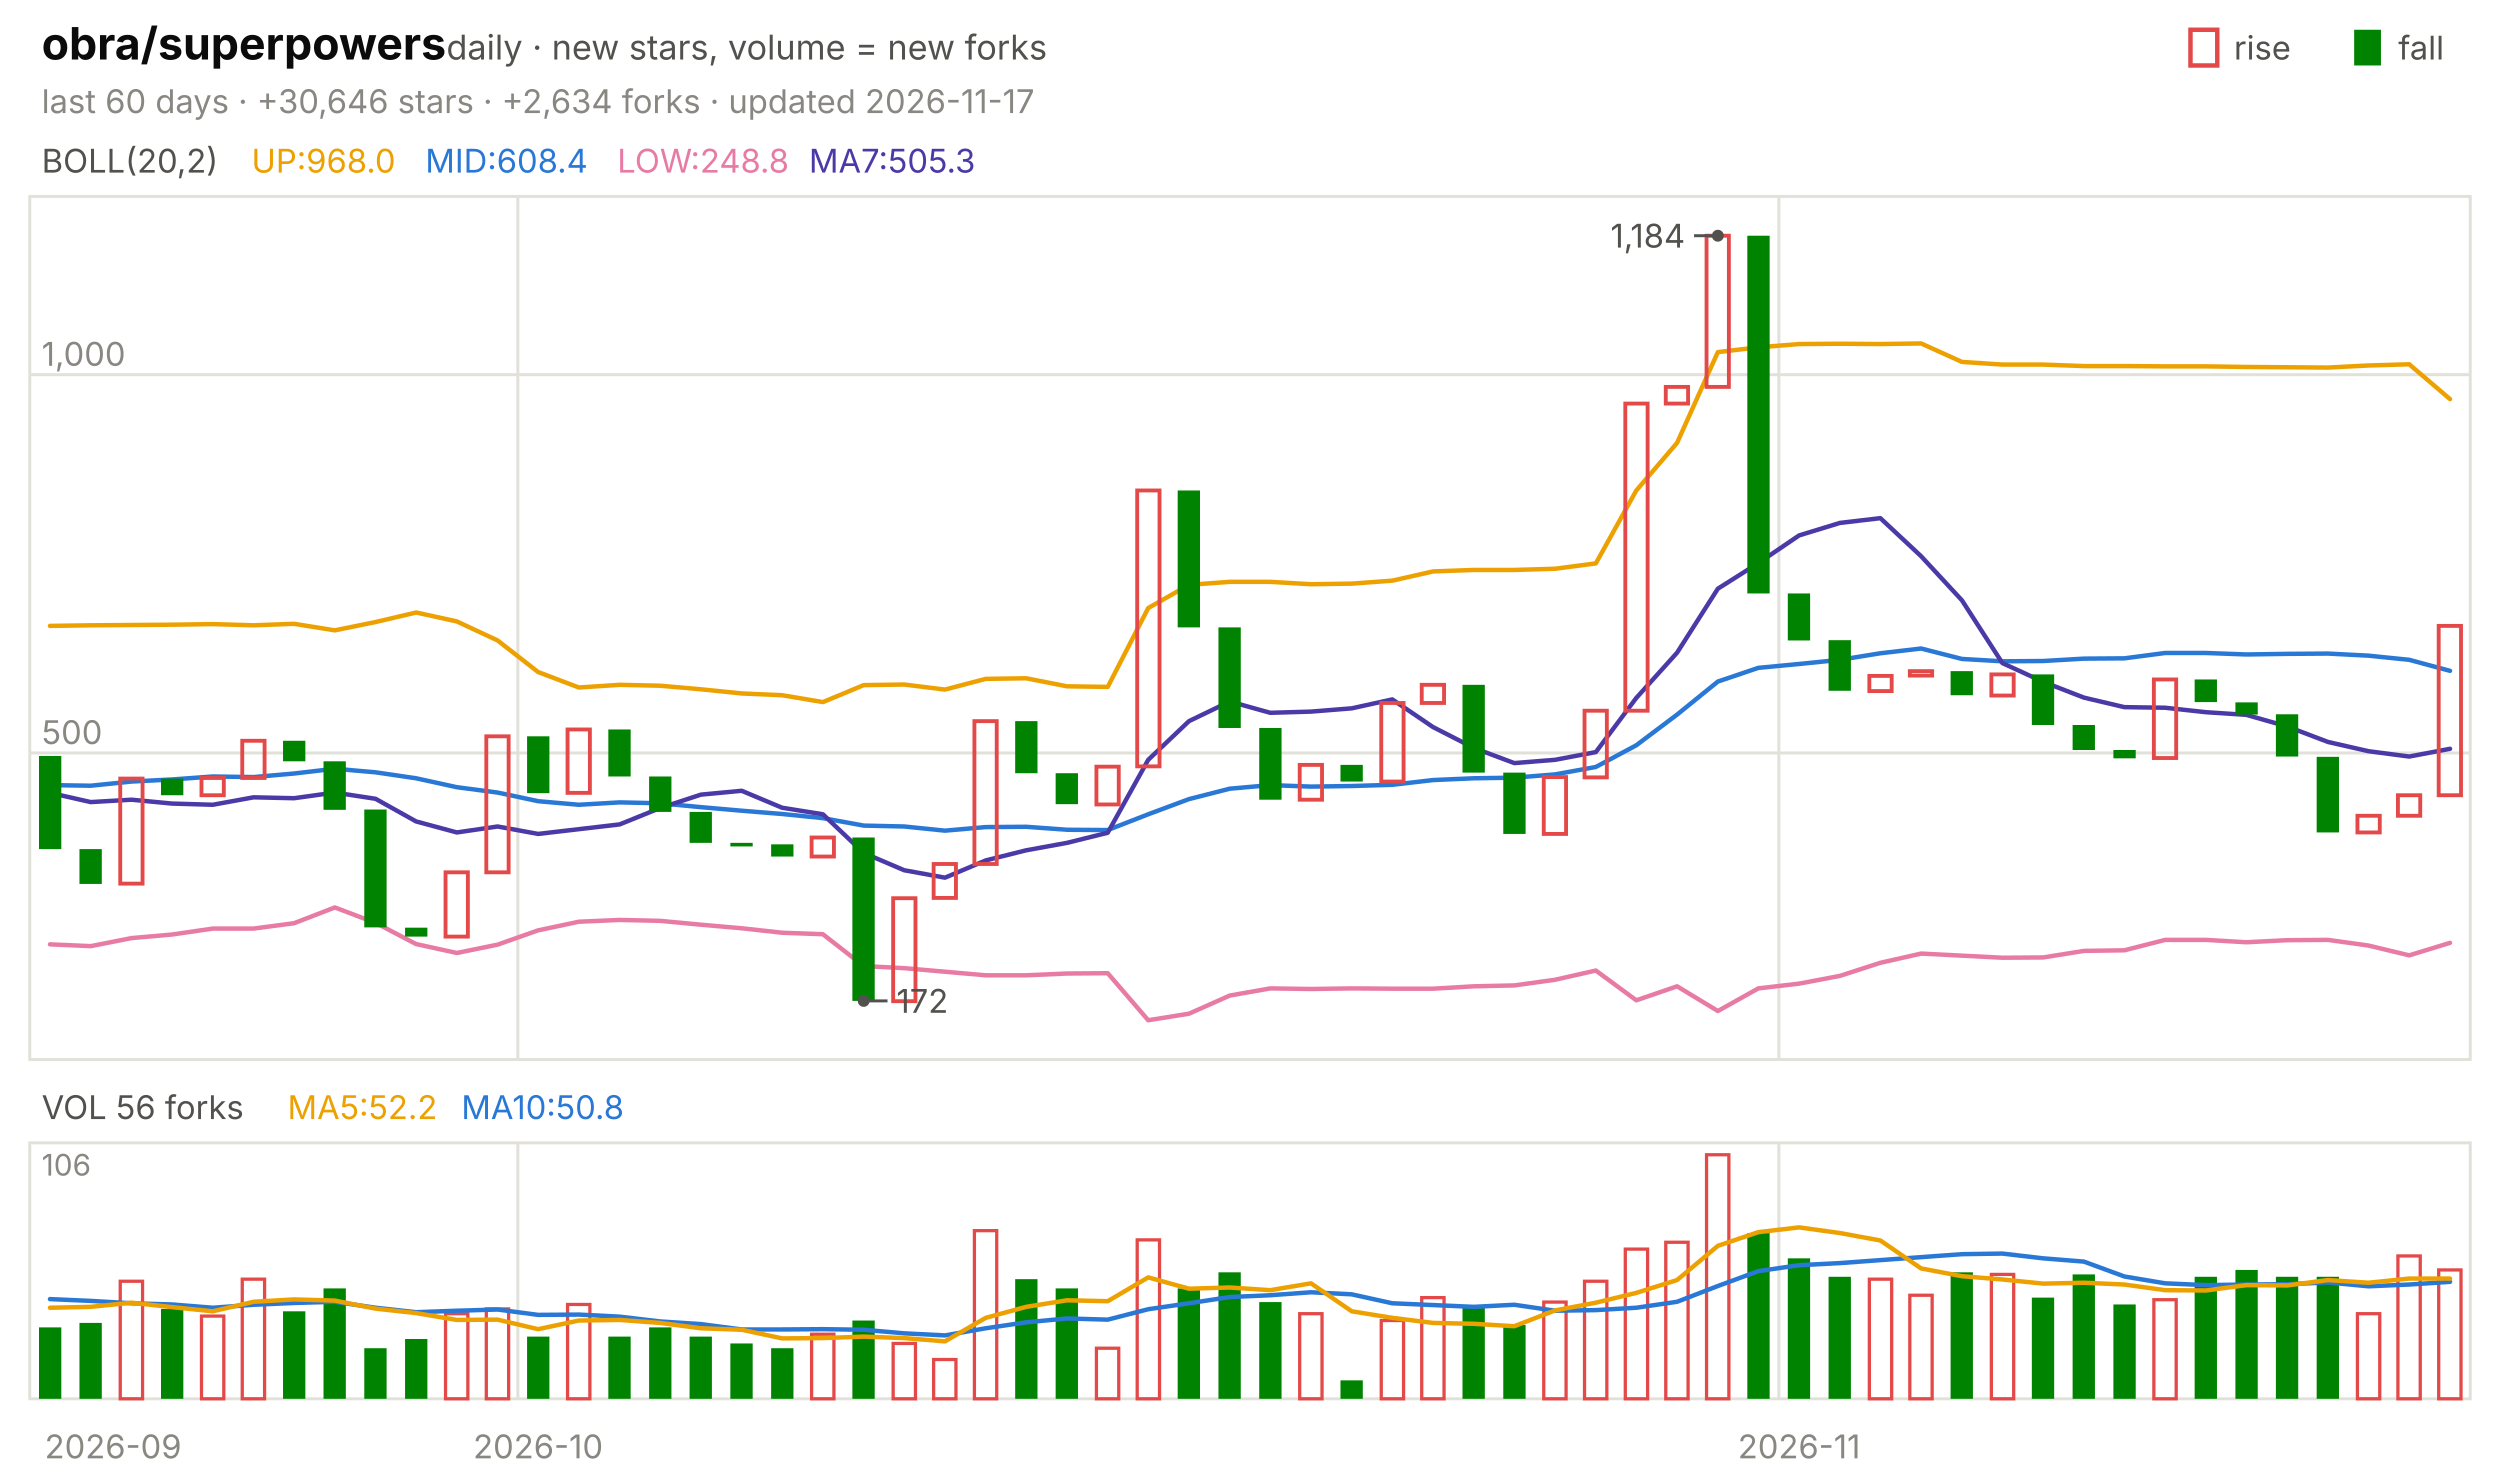
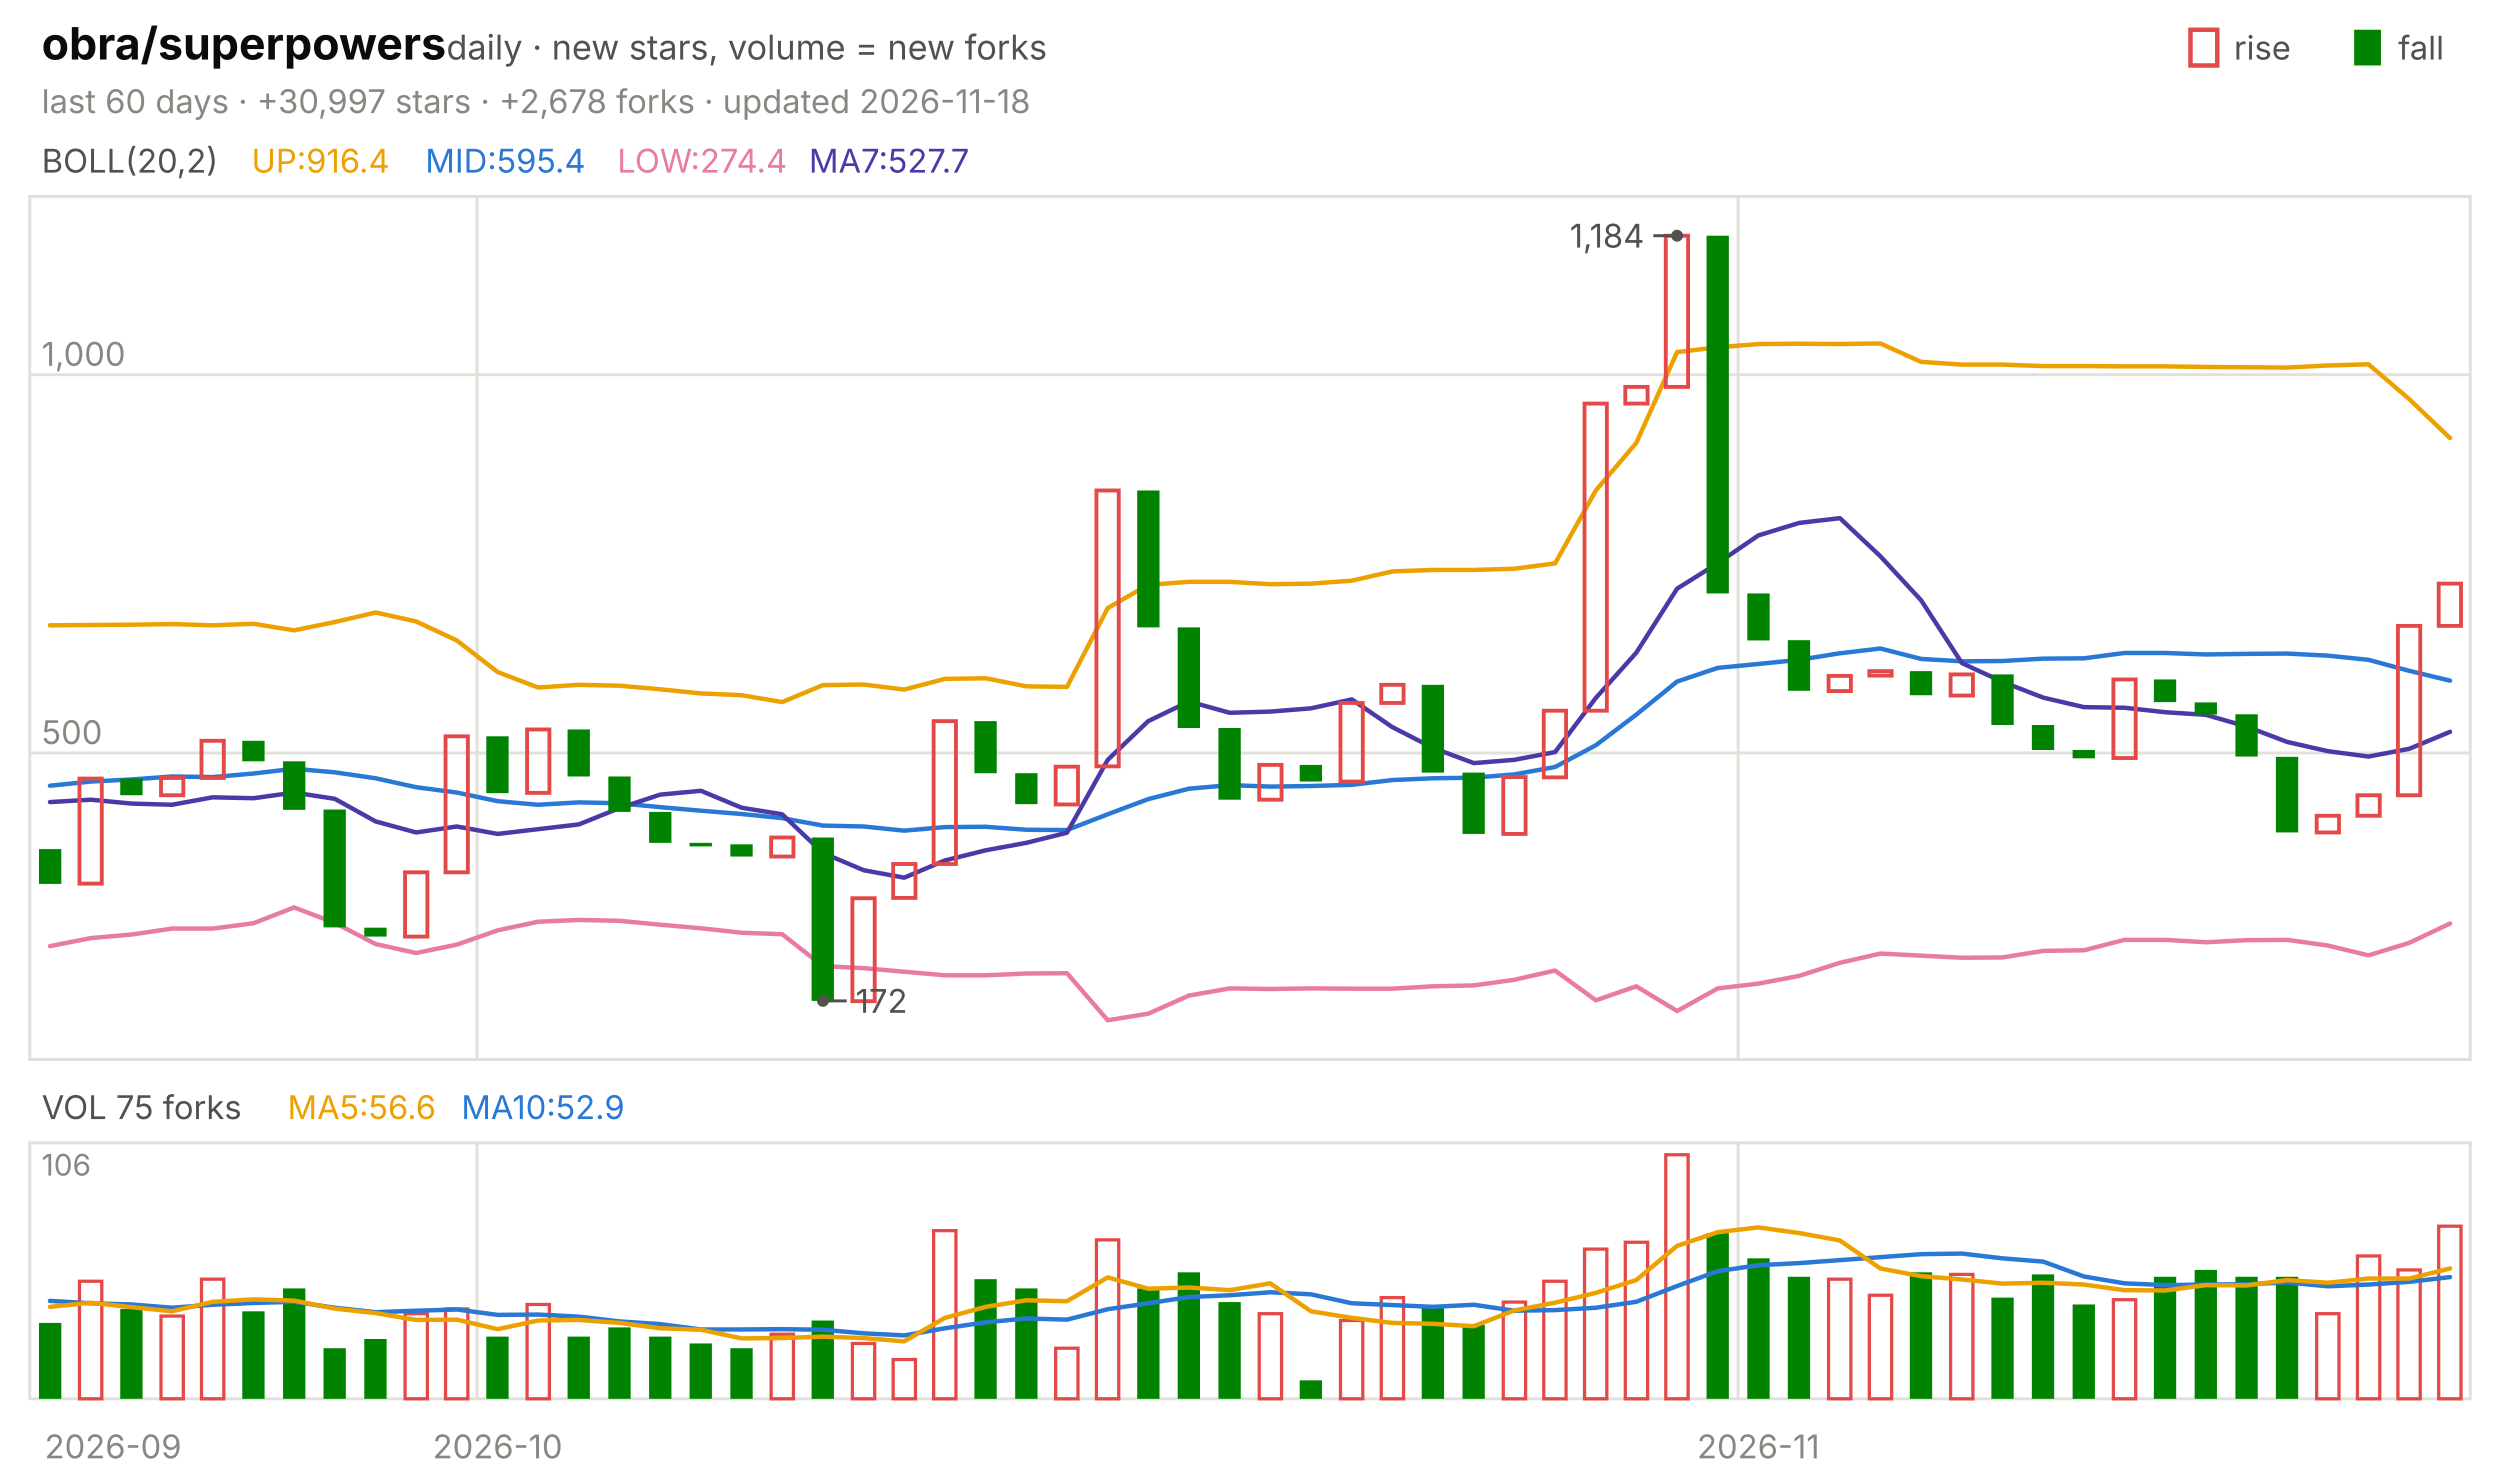
<svg xmlns="http://www.w3.org/2000/svg" viewBox="0 0 840 496" width="840" height="496" font-family="-apple-system,'Segoe UI',system-ui,sans-serif" role="img" aria-label="obra/superpowers candlestick chart">
  <text x="14.0" y="20.0" font-size="15" fill="#0b0b0b" font-weight="650">obra/superpowers</text>
  <text x="150.0" y="20.0" font-size="11.5" fill="#52514e">daily · new stars, volume = new forks</text>
  <text x="805.8" y="20.0" font-size="11.0" fill="#52514e">fall</text>
  <rect x="791" y="10" width="9" height="12" fill="#008300" />
  <text x="750.6" y="20.0" font-size="11.0" fill="#52514e">rise</text>
  <rect x="736" y="10" width="9" height="12" fill="none" stroke="#e34948" stroke-width="1.5" />
-   <text x="14.0" y="38.0" font-size="11.0" fill="#898781">last 60 days · +30,646 stars · +2,634 forks · updated 2026-11-17</text>
+   <text x="14.0" y="38.0" font-size="11.0" fill="#898781">last 60 days · +30,997 stars · +2,678 forks · updated 2026-11-18</text>
  <rect x="10" y="66" width="820" height="290" fill="none" stroke="#e1e0d9" />
  <rect x="10" y="384" width="820" height="86" fill="none" stroke="#e1e0d9" />
  <text x="38.0" y="490.0" font-size="11.0" fill="#898781" text-anchor="middle">2026-09</text>
-   <line x1="174.0" y1="66.0" x2="174.0" y2="356.0" stroke="#e1e0d9" stroke-width="1.0" />
-   <line x1="174.0" y1="384.0" x2="174.0" y2="470.0" stroke="#e1e0d9" stroke-width="1.0" />
-   <text x="180.8" y="490.0" font-size="11.0" fill="#898781" text-anchor="middle">2026-10</text>
-   <line x1="597.7" y1="66.0" x2="597.7" y2="356.0" stroke="#e1e0d9" stroke-width="1.0" />
-   <line x1="597.7" y1="384.0" x2="597.7" y2="470.0" stroke="#e1e0d9" stroke-width="1.0" />
-   <text x="604.5" y="490.0" font-size="11.0" fill="#898781" text-anchor="middle">2026-11</text>
+   <line x1="160.3" y1="66.0" x2="160.3" y2="356.0" stroke="#e1e0d9" stroke-width="1.0" />
+   <line x1="160.3" y1="384.0" x2="160.3" y2="470.0" stroke="#e1e0d9" stroke-width="1.0" />
+   <text x="167.2" y="490.0" font-size="11.0" fill="#898781" text-anchor="middle">2026-10</text>
+   <line x1="584.0" y1="66.0" x2="584.0" y2="356.0" stroke="#e1e0d9" stroke-width="1.0" />
+   <line x1="584.0" y1="384.0" x2="584.0" y2="470.0" stroke="#e1e0d9" stroke-width="1.0" />
+   <text x="590.8" y="490.0" font-size="11.0" fill="#898781" text-anchor="middle">2026-11</text>
  <text x="14.0" y="58.0" font-size="11.0" fill="#52514e">BOLL(20,2)</text>
-   <text x="84.5" y="58.0" font-size="11.0" fill="#eda100">UP:968.0</text>
-   <text x="142.9" y="58.0" font-size="11.0" fill="#2a78d6">MID:608.4</text>
-   <text x="207.4" y="58.0" font-size="11.0" fill="#e87ba4">LOW:248.8</text>
-   <text x="271.8" y="58.0" font-size="11.0" fill="#4a3aa7">MA7:505.3</text>
+   <text x="84.5" y="58.0" font-size="11.0" fill="#eda100">UP:916.4</text>
+   <text x="142.9" y="58.0" font-size="11.0" fill="#2a78d6">MID:595.4</text>
+   <text x="207.4" y="58.0" font-size="11.0" fill="#e87ba4">LOW:274.4</text>
+   <text x="271.8" y="58.0" font-size="11.0" fill="#4a3aa7">MA7:527.7</text>
  <line x1="10.0" y1="253.0" x2="830.0" y2="253.0" stroke="#e1e0d9" stroke-width="1.0" />
  <text x="14.0" y="250.0" font-size="11.0" fill="#898781">500</text>
  <line x1="10.0" y1="125.9" x2="830.0" y2="125.9" stroke="#e1e0d9" stroke-width="1.0" />
  <text x="14.0" y="122.9" font-size="11.0" fill="#898781">1,000</text>
-   <polyline points="16.8,210.3 30.5,210.1 44.2,210.0 57.8,209.9 71.5,209.7 85.2,210.1 98.8,209.6 112.5,211.8 126.2,209.0 139.8,205.8 153.5,208.8 167.2,215.2 180.8,225.8 194.5,231.0 208.2,230.1 221.8,230.4 235.5,231.6 249.2,233.0 262.8,233.6 276.5,235.9 290.2,230.2 303.8,230.0 317.5,231.7 331.2,228.1 344.8,227.9 358.5,230.6 372.2,230.8 385.8,204.3 399.5,196.5 413.2,195.5 426.8,195.5 440.5,196.3 454.2,196.1 467.8,195.1 481.5,192.0 495.2,191.5 508.8,191.5 522.5,191.1 536.2,189.3 549.8,164.8 563.5,148.8 577.2,118.3 590.8,116.7 604.5,115.6 618.2,115.5 631.8,115.6 645.5,115.4 659.2,121.6 672.8,122.5 686.5,122.5 700.2,123.0 713.8,123.0 727.5,123.1 741.2,123.1 754.8,123.3 768.5,123.4 782.2,123.5 795.8,122.8 809.5,122.4 823.2,134.1" fill="none" stroke="#eda100" stroke-width="1.5" stroke-linejoin="round" stroke-linecap="round" />
-   <polyline points="16.8,263.8 30.5,264.0 44.2,262.6 57.8,261.9 71.5,260.9 85.2,261.1 98.8,259.9 112.5,258.3 126.2,259.5 139.8,261.5 153.5,264.5 167.2,266.3 180.8,269.2 194.5,270.4 208.2,269.6 221.8,269.9 235.5,271.2 249.2,272.4 262.8,273.5 276.5,274.9 290.2,277.4 303.8,277.7 317.5,279.1 331.2,277.9 344.8,277.8 358.5,278.8 372.2,278.9 385.8,273.6 399.5,268.5 413.2,265.0 426.8,263.8 440.5,264.3 454.2,264.1 467.8,263.7 481.5,262.1 495.2,261.5 508.8,261.3 522.5,260.2 536.2,257.7 549.8,250.4 563.5,240.1 577.2,229.0 590.8,224.4 604.5,223.1 618.2,221.7 631.8,219.5 645.5,217.9 659.2,221.4 672.8,222.2 686.5,222.1 700.2,221.3 713.8,221.2 727.5,219.4 741.2,219.4 754.8,219.9 768.5,219.7 782.2,219.6 795.8,220.3 809.5,221.7 823.2,225.4" fill="none" stroke="#2a78d6" stroke-width="1.5" stroke-linejoin="round" stroke-linecap="round" />
-   <polyline points="16.8,317.3 30.5,317.9 44.2,315.2 57.8,314.0 71.5,312.0 85.2,312.0 98.8,310.2 112.5,304.9 126.2,310.1 139.8,317.2 153.5,320.2 167.2,317.4 180.8,312.6 194.5,309.7 208.2,309.1 221.8,309.4 235.5,310.7 249.2,311.9 262.8,313.4 276.5,313.9 290.2,324.6 303.8,325.3 317.5,326.5 331.2,327.7 344.8,327.7 358.5,327.1 372.2,327.0 385.8,342.8 399.5,340.6 413.2,334.5 426.8,332.1 440.5,332.3 454.2,332.1 467.8,332.2 481.5,332.2 495.2,331.4 508.8,331.1 522.5,329.2 536.2,326.1 549.8,336.1 563.5,331.4 577.2,339.7 590.8,332.1 604.5,330.5 618.2,327.9 631.8,323.5 645.5,320.4 659.2,321.1 672.8,321.8 686.5,321.7 700.2,319.5 713.8,319.3 727.5,315.8 741.2,315.8 754.8,316.6 768.5,315.9 782.2,315.8 795.8,317.7 809.5,321.0 823.2,316.8" fill="none" stroke="#e87ba4" stroke-width="1.5" stroke-linejoin="round" stroke-linecap="round" />
-   <polyline points="16.8,266.4 30.5,269.5 44.2,268.7 57.8,270.0 71.5,270.4 85.2,267.9 98.8,268.2 112.5,266.3 126.2,268.4 139.8,276.0 153.5,279.7 167.2,277.7 180.8,280.2 194.5,278.6 208.2,277.0 221.8,271.5 235.5,267.0 249.2,265.7 262.8,271.4 276.5,273.6 290.2,286.6 303.8,292.4 317.5,294.9 331.2,289.1 344.8,285.7 358.5,283.2 372.2,279.8 385.8,255.3 399.5,242.3 413.2,235.7 426.8,239.5 440.5,239.1 454.2,238.0 467.8,235.0 481.5,244.3 495.2,251.3 508.8,256.4 522.5,255.3 536.2,252.7 549.8,234.5 563.5,219.3 577.2,197.8 590.8,189.2 604.5,179.9 618.2,175.7 631.8,174.1 645.5,186.9 659.2,201.7 672.8,222.8 686.5,229.1 700.2,234.4 713.8,237.6 727.5,237.8 741.2,239.3 754.8,240.2 768.5,244.1 782.2,249.3 795.8,252.4 809.5,254.2 823.2,251.6" fill="none" stroke="#4a3aa7" stroke-width="1.5" stroke-linejoin="round" stroke-linecap="round" />
-   <rect x="13.1" y="254.0" width="7.5" height="31.3" fill="#008300" />
-   <rect x="26.7" y="285.3" width="7.5" height="11.7" fill="#008300" />
-   <rect x="40.4" y="261.6" width="7.5" height="35.3" fill="none" stroke="#e34948" stroke-width="1.3" />
-   <rect x="54.1" y="261.6" width="7.5" height="5.6" fill="#008300" />
-   <rect x="67.7" y="261.4" width="7.5" height="5.8" fill="none" stroke="#e34948" stroke-width="1.3" />
-   <rect x="81.4" y="248.9" width="7.5" height="12.5" fill="none" stroke="#e34948" stroke-width="1.3" />
-   <rect x="95.1" y="248.9" width="7.5" height="6.9" fill="#008300" />
-   <rect x="108.7" y="255.8" width="7.5" height="16.3" fill="#008300" />
-   <rect x="122.4" y="272.0" width="7.5" height="39.6" fill="#008300" />
-   <rect x="136.1" y="311.7" width="7.5" height="3.0" fill="#008300" />
-   <rect x="149.7" y="293.1" width="7.5" height="21.6" fill="none" stroke="#e34948" stroke-width="1.3" />
-   <rect x="163.4" y="247.4" width="7.5" height="45.7" fill="none" stroke="#e34948" stroke-width="1.3" />
-   <rect x="177.1" y="247.4" width="7.5" height="19.1" fill="#008300" />
-   <rect x="190.7" y="245.1" width="7.5" height="21.3" fill="none" stroke="#e34948" stroke-width="1.3" />
-   <rect x="204.4" y="245.1" width="7.5" height="15.8" fill="#008300" />
-   <rect x="218.1" y="260.9" width="7.5" height="11.9" fill="#008300" />
-   <rect x="231.7" y="272.8" width="7.5" height="10.4" fill="#008300" />
-   <rect x="245.4" y="283.2" width="7.5" height="1.2" fill="#008300" />
-   <rect x="259.1" y="283.7" width="7.5" height="4.1" fill="#008300" />
-   <rect x="272.7" y="281.4" width="7.5" height="6.4" fill="none" stroke="#e34948" stroke-width="1.3" />
-   <rect x="286.4" y="281.4" width="7.5" height="54.9" fill="#008300" />
-   <rect x="300.1" y="301.8" width="7.5" height="34.6" fill="none" stroke="#e34948" stroke-width="1.3" />
-   <rect x="313.7" y="290.3" width="7.5" height="11.4" fill="none" stroke="#e34948" stroke-width="1.3" />
-   <rect x="327.4" y="242.3" width="7.5" height="48.0" fill="none" stroke="#e34948" stroke-width="1.3" />
-   <rect x="341.1" y="242.3" width="7.5" height="17.5" fill="#008300" />
-   <rect x="354.7" y="259.8" width="7.5" height="10.4" fill="#008300" />
-   <rect x="368.4" y="257.6" width="7.5" height="12.7" fill="none" stroke="#e34948" stroke-width="1.3" />
-   <rect x="382.1" y="164.8" width="7.5" height="92.7" fill="none" stroke="#e34948" stroke-width="1.3" />
-   <rect x="395.7" y="164.8" width="7.5" height="46.0" fill="#008300" />
-   <rect x="409.4" y="210.8" width="7.5" height="33.8" fill="#008300" />
-   <rect x="423.1" y="244.6" width="7.5" height="24.1" fill="#008300" />
-   <rect x="436.7" y="257.0" width="7.5" height="11.7" fill="none" stroke="#e34948" stroke-width="1.3" />
-   <rect x="450.4" y="257.0" width="7.5" height="5.6" fill="#008300" />
-   <rect x="464.1" y="236.2" width="7.5" height="26.4" fill="none" stroke="#e34948" stroke-width="1.3" />
-   <rect x="477.7" y="230.1" width="7.5" height="6.1" fill="none" stroke="#e34948" stroke-width="1.3" />
-   <rect x="491.4" y="230.1" width="7.5" height="29.5" fill="#008300" />
-   <rect x="505.1" y="259.6" width="7.5" height="20.6" fill="#008300" />
-   <rect x="518.7" y="261.1" width="7.5" height="19.1" fill="none" stroke="#e34948" stroke-width="1.3" />
-   <rect x="532.4" y="238.8" width="7.5" height="22.4" fill="none" stroke="#e34948" stroke-width="1.3" />
-   <rect x="546.1" y="135.6" width="7.5" height="103.2" fill="none" stroke="#e34948" stroke-width="1.3" />
-   <rect x="559.7" y="130.0" width="7.5" height="5.6" fill="none" stroke="#e34948" stroke-width="1.3" />
-   <rect x="573.4" y="79.2" width="7.5" height="50.8" fill="none" stroke="#e34948" stroke-width="1.3" />
-   <rect x="587.1" y="79.2" width="7.5" height="120.2" fill="#008300" />
-   <rect x="600.7" y="199.4" width="7.5" height="15.8" fill="#008300" />
-   <rect x="614.4" y="215.1" width="7.5" height="17.0" fill="#008300" />
-   <rect x="628.1" y="227.1" width="7.5" height="5.1" fill="none" stroke="#e34948" stroke-width="1.3" />
-   <rect x="641.7" y="225.5" width="7.5" height="1.5" fill="none" stroke="#e34948" stroke-width="1.3" />
-   <rect x="655.4" y="225.5" width="7.5" height="8.1" fill="#008300" />
-   <rect x="669.1" y="226.6" width="7.5" height="7.1" fill="none" stroke="#e34948" stroke-width="1.3" />
-   <rect x="682.7" y="226.6" width="7.5" height="17.0" fill="#008300" />
-   <rect x="696.4" y="243.6" width="7.5" height="8.4" fill="#008300" />
-   <rect x="710.1" y="252.0" width="7.5" height="2.8" fill="#008300" />
-   <rect x="723.7" y="228.3" width="7.5" height="26.4" fill="none" stroke="#e34948" stroke-width="1.3" />
-   <rect x="737.4" y="228.3" width="7.5" height="7.6" fill="#008300" />
-   <rect x="751.1" y="236.0" width="7.5" height="4.1" fill="#008300" />
-   <rect x="764.7" y="240.0" width="7.5" height="14.2" fill="#008300" />
-   <rect x="778.4" y="254.3" width="7.5" height="25.4" fill="#008300" />
-   <rect x="792.1" y="274.1" width="7.5" height="5.6" fill="none" stroke="#e34948" stroke-width="1.3" />
-   <rect x="805.7" y="267.2" width="7.5" height="6.9" fill="none" stroke="#e34948" stroke-width="1.3" />
-   <rect x="819.4" y="210.3" width="7.5" height="56.9" fill="none" stroke="#e34948" stroke-width="1.3" />
-   <circle cx="577.2" cy="79.2" r="2" fill="#52514e" />
-   <line x1="577.2" y1="79.2" x2="569.2" y2="79.2" stroke="#52514e" stroke-width="1.0" />
-   <text x="566.2" y="83.2" font-size="11.0" fill="#52514e" text-anchor="end">1,184</text>
-   <circle cx="290.2" cy="336.3" r="2" fill="#52514e" />
-   <line x1="290.2" y1="336.3" x2="298.2" y2="336.3" stroke="#52514e" stroke-width="1.0" />
-   <text x="301.2" y="340.3" font-size="11.0" fill="#52514e">172</text>
-   <text x="14.0" y="376.0" font-size="11.0" fill="#52514e">VOL 56 forks</text>
-   <text x="96.6" y="376.0" font-size="11.0" fill="#eda100">MA5:52.2</text>
-   <text x="155.0" y="376.0" font-size="11.0" fill="#2a78d6">MA10:50.8</text>
+   <polyline points="16.8,210.1 30.5,210.0 44.2,209.9 57.8,209.7 71.5,210.1 85.2,209.6 98.8,211.8 112.5,209.0 126.2,205.8 139.8,208.8 153.5,215.2 167.2,225.8 180.8,231.0 194.5,230.1 208.2,230.4 221.8,231.6 235.5,233.0 249.2,233.6 262.8,235.9 276.5,230.2 290.2,230.0 303.8,231.7 317.5,228.1 331.2,227.9 344.8,230.6 358.5,230.8 372.2,204.3 385.8,196.5 399.5,195.5 413.2,195.5 426.8,196.3 440.5,196.1 454.2,195.1 467.8,192.0 481.5,191.5 495.2,191.5 508.8,191.1 522.5,189.3 536.2,164.8 549.8,148.8 563.5,118.3 577.2,116.7 590.8,115.6 604.5,115.5 618.2,115.6 631.8,115.4 645.5,121.6 659.2,122.5 672.8,122.5 686.5,123.0 700.2,123.0 713.8,123.1 727.5,123.1 741.2,123.3 754.8,123.4 768.5,123.5 782.2,122.8 795.8,122.4 809.5,134.1 823.2,147.2" fill="none" stroke="#eda100" stroke-width="1.5" stroke-linejoin="round" stroke-linecap="round" />
+   <polyline points="16.8,264.0 30.5,262.6 44.2,261.9 57.8,260.9 71.5,261.1 85.2,259.9 98.8,258.3 112.5,259.5 126.2,261.5 139.8,264.5 153.5,266.3 167.2,269.2 180.8,270.4 194.5,269.6 208.2,269.9 221.8,271.2 235.5,272.4 249.2,273.5 262.8,274.9 276.5,277.4 290.2,277.7 303.8,279.1 317.5,277.9 331.2,277.8 344.8,278.8 358.5,278.9 372.2,273.6 385.8,268.5 399.5,265.0 413.2,263.8 426.8,264.3 440.5,264.1 454.2,263.7 467.8,262.1 481.5,261.5 495.2,261.3 508.8,260.2 522.5,257.7 536.2,250.4 549.8,240.1 563.5,229.0 577.2,224.4 590.8,223.1 604.5,221.7 618.2,219.5 631.8,217.9 645.5,221.4 659.2,222.2 672.8,222.1 686.5,221.3 700.2,221.2 713.8,219.4 727.5,219.4 741.2,219.9 754.8,219.7 768.5,219.6 782.2,220.3 795.8,221.7 809.5,225.4 823.2,228.7" fill="none" stroke="#2a78d6" stroke-width="1.5" stroke-linejoin="round" stroke-linecap="round" />
+   <polyline points="16.8,317.9 30.5,315.2 44.2,314.0 57.8,312.0 71.5,312.0 85.2,310.2 98.8,304.9 112.5,310.1 126.2,317.2 139.8,320.2 153.5,317.4 167.2,312.6 180.8,309.7 194.5,309.1 208.2,309.4 221.8,310.7 235.5,311.9 249.2,313.4 262.8,313.9 276.5,324.6 290.2,325.3 303.8,326.5 317.5,327.7 331.2,327.7 344.8,327.1 358.5,327.0 372.2,342.8 385.8,340.6 399.5,334.5 413.2,332.1 426.8,332.3 440.5,332.1 454.2,332.2 467.8,332.2 481.5,331.4 495.2,331.1 508.8,329.2 522.5,326.1 536.2,336.1 549.8,331.4 563.5,339.7 577.2,332.1 590.8,330.5 604.5,327.9 618.2,323.5 631.8,320.4 645.5,321.1 659.2,321.8 672.8,321.7 686.5,319.5 700.2,319.3 713.8,315.8 727.5,315.8 741.2,316.6 754.8,315.9 768.5,315.8 782.2,317.7 795.8,321.0 809.5,316.8 823.2,310.3" fill="none" stroke="#e87ba4" stroke-width="1.5" stroke-linejoin="round" stroke-linecap="round" />
+   <polyline points="16.8,269.5 30.5,268.7 44.2,270.0 57.8,270.4 71.5,267.9 85.2,268.2 98.8,266.3 112.5,268.4 126.2,276.0 139.8,279.7 153.5,277.7 167.2,280.2 180.8,278.6 194.5,277.0 208.2,271.5 221.8,267.0 235.5,265.7 249.2,271.4 262.8,273.6 276.5,286.6 290.2,292.4 303.8,294.9 317.5,289.1 331.2,285.7 344.8,283.2 358.5,279.8 372.2,255.3 385.8,242.3 399.5,235.7 413.2,239.5 426.8,239.1 440.5,238.0 454.2,235.0 467.8,244.3 481.5,251.3 495.2,256.4 508.8,255.3 522.5,252.7 536.2,234.5 549.8,219.3 563.5,197.8 577.2,189.2 590.8,179.9 604.5,175.7 618.2,174.1 631.8,186.9 645.5,201.7 659.2,222.8 672.8,229.1 686.5,234.4 700.2,237.6 713.8,237.8 727.5,239.3 741.2,240.2 754.8,244.1 768.5,249.3 782.2,252.4 795.8,254.2 809.5,251.6 823.2,245.9" fill="none" stroke="#4a3aa7" stroke-width="1.5" stroke-linejoin="round" stroke-linecap="round" />
+   <rect x="13.1" y="285.3" width="7.5" height="11.7" fill="#008300" />
+   <rect x="26.7" y="261.6" width="7.5" height="35.3" fill="none" stroke="#e34948" stroke-width="1.3" />
+   <rect x="40.4" y="261.6" width="7.5" height="5.6" fill="#008300" />
+   <rect x="54.1" y="261.4" width="7.5" height="5.8" fill="none" stroke="#e34948" stroke-width="1.3" />
+   <rect x="67.7" y="248.9" width="7.5" height="12.5" fill="none" stroke="#e34948" stroke-width="1.3" />
+   <rect x="81.4" y="248.9" width="7.5" height="6.9" fill="#008300" />
+   <rect x="95.1" y="255.8" width="7.5" height="16.3" fill="#008300" />
+   <rect x="108.7" y="272.0" width="7.5" height="39.6" fill="#008300" />
+   <rect x="122.4" y="311.7" width="7.5" height="3.0" fill="#008300" />
+   <rect x="136.1" y="293.1" width="7.5" height="21.6" fill="none" stroke="#e34948" stroke-width="1.3" />
+   <rect x="149.7" y="247.4" width="7.5" height="45.7" fill="none" stroke="#e34948" stroke-width="1.3" />
+   <rect x="163.4" y="247.4" width="7.5" height="19.1" fill="#008300" />
+   <rect x="177.1" y="245.1" width="7.5" height="21.3" fill="none" stroke="#e34948" stroke-width="1.3" />
+   <rect x="190.7" y="245.1" width="7.5" height="15.8" fill="#008300" />
+   <rect x="204.4" y="260.9" width="7.5" height="11.9" fill="#008300" />
+   <rect x="218.1" y="272.8" width="7.5" height="10.4" fill="#008300" />
+   <rect x="231.7" y="283.2" width="7.5" height="1.2" fill="#008300" />
+   <rect x="245.4" y="283.7" width="7.5" height="4.1" fill="#008300" />
+   <rect x="259.1" y="281.4" width="7.5" height="6.4" fill="none" stroke="#e34948" stroke-width="1.3" />
+   <rect x="272.7" y="281.4" width="7.5" height="54.9" fill="#008300" />
+   <rect x="286.4" y="301.8" width="7.5" height="34.6" fill="none" stroke="#e34948" stroke-width="1.3" />
+   <rect x="300.1" y="290.3" width="7.5" height="11.4" fill="none" stroke="#e34948" stroke-width="1.3" />
+   <rect x="313.7" y="242.3" width="7.5" height="48.0" fill="none" stroke="#e34948" stroke-width="1.3" />
+   <rect x="327.4" y="242.3" width="7.5" height="17.5" fill="#008300" />
+   <rect x="341.1" y="259.8" width="7.5" height="10.4" fill="#008300" />
+   <rect x="354.7" y="257.6" width="7.5" height="12.7" fill="none" stroke="#e34948" stroke-width="1.3" />
+   <rect x="368.4" y="164.8" width="7.5" height="92.7" fill="none" stroke="#e34948" stroke-width="1.3" />
+   <rect x="382.1" y="164.8" width="7.5" height="46.0" fill="#008300" />
+   <rect x="395.7" y="210.8" width="7.5" height="33.8" fill="#008300" />
+   <rect x="409.4" y="244.6" width="7.5" height="24.1" fill="#008300" />
+   <rect x="423.1" y="257.0" width="7.5" height="11.7" fill="none" stroke="#e34948" stroke-width="1.3" />
+   <rect x="436.7" y="257.0" width="7.5" height="5.6" fill="#008300" />
+   <rect x="450.4" y="236.2" width="7.5" height="26.4" fill="none" stroke="#e34948" stroke-width="1.3" />
+   <rect x="464.1" y="230.1" width="7.5" height="6.1" fill="none" stroke="#e34948" stroke-width="1.3" />
+   <rect x="477.7" y="230.1" width="7.5" height="29.5" fill="#008300" />
+   <rect x="491.4" y="259.6" width="7.5" height="20.6" fill="#008300" />
+   <rect x="505.1" y="261.1" width="7.5" height="19.1" fill="none" stroke="#e34948" stroke-width="1.3" />
+   <rect x="518.7" y="238.8" width="7.5" height="22.4" fill="none" stroke="#e34948" stroke-width="1.3" />
+   <rect x="532.4" y="135.6" width="7.5" height="103.2" fill="none" stroke="#e34948" stroke-width="1.3" />
+   <rect x="546.1" y="130.0" width="7.5" height="5.6" fill="none" stroke="#e34948" stroke-width="1.3" />
+   <rect x="559.7" y="79.2" width="7.5" height="50.8" fill="none" stroke="#e34948" stroke-width="1.3" />
+   <rect x="573.4" y="79.2" width="7.5" height="120.2" fill="#008300" />
+   <rect x="587.1" y="199.4" width="7.5" height="15.8" fill="#008300" />
+   <rect x="600.7" y="215.1" width="7.5" height="17.0" fill="#008300" />
+   <rect x="614.4" y="227.1" width="7.5" height="5.1" fill="none" stroke="#e34948" stroke-width="1.3" />
+   <rect x="628.1" y="225.5" width="7.5" height="1.5" fill="none" stroke="#e34948" stroke-width="1.3" />
+   <rect x="641.7" y="225.5" width="7.5" height="8.1" fill="#008300" />
+   <rect x="655.4" y="226.6" width="7.5" height="7.1" fill="none" stroke="#e34948" stroke-width="1.3" />
+   <rect x="669.1" y="226.6" width="7.5" height="17.0" fill="#008300" />
+   <rect x="682.7" y="243.6" width="7.5" height="8.4" fill="#008300" />
+   <rect x="696.4" y="252.0" width="7.5" height="2.8" fill="#008300" />
+   <rect x="710.1" y="228.3" width="7.5" height="26.4" fill="none" stroke="#e34948" stroke-width="1.3" />
+   <rect x="723.7" y="228.3" width="7.5" height="7.6" fill="#008300" />
+   <rect x="737.4" y="236.0" width="7.5" height="4.1" fill="#008300" />
+   <rect x="751.1" y="240.0" width="7.5" height="14.2" fill="#008300" />
+   <rect x="764.7" y="254.3" width="7.5" height="25.4" fill="#008300" />
+   <rect x="778.4" y="274.1" width="7.5" height="5.6" fill="none" stroke="#e34948" stroke-width="1.3" />
+   <rect x="792.1" y="267.2" width="7.5" height="6.9" fill="none" stroke="#e34948" stroke-width="1.3" />
+   <rect x="805.7" y="210.3" width="7.5" height="56.9" fill="none" stroke="#e34948" stroke-width="1.3" />
+   <rect x="819.4" y="196.1" width="7.5" height="14.2" fill="none" stroke="#e34948" stroke-width="1.3" />
+   <circle cx="563.5" cy="79.2" r="2" fill="#52514e" />
+   <line x1="563.5" y1="79.2" x2="555.5" y2="79.2" stroke="#52514e" stroke-width="1.0" />
+   <text x="552.5" y="83.2" font-size="11.0" fill="#52514e" text-anchor="end">1,184</text>
+   <circle cx="276.5" cy="336.3" r="2" fill="#52514e" />
+   <line x1="276.5" y1="336.3" x2="284.5" y2="336.3" stroke="#52514e" stroke-width="1.0" />
+   <text x="287.5" y="340.3" font-size="11.0" fill="#52514e">172</text>
+   <text x="14.0" y="376.0" font-size="11.0" fill="#52514e">VOL 75 forks</text>
+   <text x="96.6" y="376.0" font-size="11.0" fill="#eda100">MA5:56.6</text>
+   <text x="155.0" y="376.0" font-size="11.0" fill="#2a78d6">MA10:52.9</text>
  <text x="14.0" y="395.0" font-size="10" fill="#898781">106</text>
-   <rect x="13.1" y="446.0" width="7.5" height="24.0" fill="#008300" />
-   <rect x="26.7" y="444.5" width="7.5" height="25.5" fill="#008300" />
-   <rect x="40.4" y="430.5" width="7.5" height="39.5" fill="none" stroke="#e34948" stroke-width="1.1" />
-   <rect x="54.1" y="439.8" width="7.5" height="30.2" fill="#008300" />
-   <rect x="67.7" y="442.2" width="7.5" height="27.8" fill="none" stroke="#e34948" stroke-width="1.1" />
-   <rect x="81.4" y="429.8" width="7.5" height="40.2" fill="none" stroke="#e34948" stroke-width="1.1" />
-   <rect x="95.1" y="440.6" width="7.5" height="29.4" fill="#008300" />
-   <rect x="108.7" y="432.9" width="7.5" height="37.1" fill="#008300" />
-   <rect x="122.4" y="453.0" width="7.5" height="17.0" fill="#008300" />
-   <rect x="136.1" y="449.9" width="7.5" height="20.1" fill="#008300" />
-   <rect x="149.7" y="441.4" width="7.5" height="28.6" fill="none" stroke="#e34948" stroke-width="1.1" />
-   <rect x="163.4" y="439.8" width="7.5" height="30.2" fill="none" stroke="#e34948" stroke-width="1.1" />
-   <rect x="177.1" y="449.1" width="7.5" height="20.9" fill="#008300" />
-   <rect x="190.7" y="438.3" width="7.5" height="31.7" fill="none" stroke="#e34948" stroke-width="1.1" />
-   <rect x="204.4" y="449.1" width="7.5" height="20.9" fill="#008300" />
-   <rect x="218.1" y="446.0" width="7.5" height="24.0" fill="#008300" />
-   <rect x="231.7" y="449.1" width="7.5" height="20.9" fill="#008300" />
-   <rect x="245.4" y="451.4" width="7.5" height="18.6" fill="#008300" />
-   <rect x="259.1" y="453.0" width="7.5" height="17.0" fill="#008300" />
-   <rect x="272.7" y="448.3" width="7.5" height="21.7" fill="none" stroke="#e34948" stroke-width="1.1" />
-   <rect x="286.4" y="443.7" width="7.5" height="26.3" fill="#008300" />
-   <rect x="300.1" y="451.4" width="7.5" height="18.6" fill="none" stroke="#e34948" stroke-width="1.1" />
-   <rect x="313.7" y="456.8" width="7.5" height="13.2" fill="none" stroke="#e34948" stroke-width="1.1" />
-   <rect x="327.4" y="413.5" width="7.5" height="56.5" fill="none" stroke="#e34948" stroke-width="1.1" />
-   <rect x="341.1" y="429.8" width="7.5" height="40.2" fill="#008300" />
-   <rect x="354.7" y="432.9" width="7.5" height="37.1" fill="#008300" />
-   <rect x="368.4" y="453.0" width="7.5" height="17.0" fill="none" stroke="#e34948" stroke-width="1.1" />
-   <rect x="382.1" y="416.6" width="7.5" height="53.4" fill="none" stroke="#e34948" stroke-width="1.1" />
-   <rect x="395.7" y="432.9" width="7.5" height="37.1" fill="#008300" />
-   <rect x="409.4" y="427.5" width="7.5" height="42.5" fill="#008300" />
-   <rect x="423.1" y="437.5" width="7.5" height="32.5" fill="#008300" />
-   <rect x="436.7" y="441.4" width="7.5" height="28.6" fill="none" stroke="#e34948" stroke-width="1.1" />
-   <rect x="450.4" y="463.8" width="7.5" height="6.2" fill="#008300" />
-   <rect x="464.1" y="443.7" width="7.5" height="26.3" fill="none" stroke="#e34948" stroke-width="1.1" />
-   <rect x="477.7" y="436.0" width="7.5" height="34.0" fill="none" stroke="#e34948" stroke-width="1.1" />
-   <rect x="491.4" y="439.1" width="7.5" height="30.9" fill="#008300" />
-   <rect x="505.1" y="445.2" width="7.5" height="24.8" fill="#008300" />
-   <rect x="518.7" y="437.5" width="7.5" height="32.5" fill="none" stroke="#e34948" stroke-width="1.1" />
-   <rect x="532.4" y="430.5" width="7.5" height="39.5" fill="none" stroke="#e34948" stroke-width="1.1" />
-   <rect x="546.1" y="419.7" width="7.5" height="50.3" fill="none" stroke="#e34948" stroke-width="1.1" />
-   <rect x="559.7" y="417.4" width="7.5" height="52.6" fill="none" stroke="#e34948" stroke-width="1.1" />
-   <rect x="573.4" y="388.0" width="7.5" height="82.0" fill="none" stroke="#e34948" stroke-width="1.1" />
-   <rect x="587.1" y="414.3" width="7.5" height="55.7" fill="#008300" />
-   <rect x="600.7" y="422.8" width="7.5" height="47.2" fill="#008300" />
-   <rect x="614.4" y="429.0" width="7.5" height="41.0" fill="#008300" />
-   <rect x="628.1" y="429.8" width="7.5" height="40.2" fill="none" stroke="#e34948" stroke-width="1.1" />
-   <rect x="641.7" y="435.2" width="7.5" height="34.8" fill="none" stroke="#e34948" stroke-width="1.1" />
-   <rect x="655.4" y="427.5" width="7.5" height="42.5" fill="#008300" />
-   <rect x="669.1" y="428.2" width="7.5" height="41.8" fill="none" stroke="#e34948" stroke-width="1.1" />
-   <rect x="682.7" y="436.0" width="7.5" height="34.0" fill="#008300" />
-   <rect x="696.4" y="428.2" width="7.5" height="41.8" fill="#008300" />
-   <rect x="710.1" y="438.3" width="7.5" height="31.7" fill="#008300" />
-   <rect x="723.7" y="436.7" width="7.5" height="33.3" fill="none" stroke="#e34948" stroke-width="1.1" />
-   <rect x="737.4" y="429.0" width="7.5" height="41.0" fill="#008300" />
-   <rect x="751.1" y="426.7" width="7.5" height="43.3" fill="#008300" />
+   <rect x="13.1" y="444.5" width="7.5" height="25.5" fill="#008300" />
+   <rect x="26.7" y="430.5" width="7.5" height="39.5" fill="none" stroke="#e34948" stroke-width="1.1" />
+   <rect x="40.4" y="439.8" width="7.5" height="30.2" fill="#008300" />
+   <rect x="54.1" y="442.2" width="7.5" height="27.8" fill="none" stroke="#e34948" stroke-width="1.1" />
+   <rect x="67.7" y="429.8" width="7.5" height="40.2" fill="none" stroke="#e34948" stroke-width="1.1" />
+   <rect x="81.4" y="440.6" width="7.5" height="29.4" fill="#008300" />
+   <rect x="95.1" y="432.9" width="7.5" height="37.1" fill="#008300" />
+   <rect x="108.7" y="453.0" width="7.5" height="17.0" fill="#008300" />
+   <rect x="122.4" y="449.9" width="7.5" height="20.1" fill="#008300" />
+   <rect x="136.1" y="441.4" width="7.5" height="28.6" fill="none" stroke="#e34948" stroke-width="1.1" />
+   <rect x="149.7" y="439.8" width="7.5" height="30.2" fill="none" stroke="#e34948" stroke-width="1.1" />
+   <rect x="163.4" y="449.1" width="7.5" height="20.9" fill="#008300" />
+   <rect x="177.1" y="438.3" width="7.5" height="31.7" fill="none" stroke="#e34948" stroke-width="1.1" />
+   <rect x="190.7" y="449.1" width="7.5" height="20.9" fill="#008300" />
+   <rect x="204.4" y="446.0" width="7.5" height="24.0" fill="#008300" />
+   <rect x="218.1" y="449.1" width="7.5" height="20.9" fill="#008300" />
+   <rect x="231.7" y="451.4" width="7.5" height="18.6" fill="#008300" />
+   <rect x="245.4" y="453.0" width="7.5" height="17.0" fill="#008300" />
+   <rect x="259.1" y="448.3" width="7.5" height="21.7" fill="none" stroke="#e34948" stroke-width="1.1" />
+   <rect x="272.7" y="443.7" width="7.5" height="26.3" fill="#008300" />
+   <rect x="286.4" y="451.4" width="7.5" height="18.6" fill="none" stroke="#e34948" stroke-width="1.1" />
+   <rect x="300.1" y="456.8" width="7.5" height="13.2" fill="none" stroke="#e34948" stroke-width="1.1" />
+   <rect x="313.7" y="413.5" width="7.5" height="56.5" fill="none" stroke="#e34948" stroke-width="1.1" />
+   <rect x="327.4" y="429.8" width="7.5" height="40.2" fill="#008300" />
+   <rect x="341.1" y="432.9" width="7.5" height="37.1" fill="#008300" />
+   <rect x="354.7" y="453.0" width="7.5" height="17.0" fill="none" stroke="#e34948" stroke-width="1.1" />
+   <rect x="368.4" y="416.6" width="7.5" height="53.4" fill="none" stroke="#e34948" stroke-width="1.1" />
+   <rect x="382.1" y="432.9" width="7.5" height="37.1" fill="#008300" />
+   <rect x="395.7" y="427.5" width="7.5" height="42.5" fill="#008300" />
+   <rect x="409.4" y="437.5" width="7.5" height="32.5" fill="#008300" />
+   <rect x="423.1" y="441.4" width="7.5" height="28.6" fill="none" stroke="#e34948" stroke-width="1.1" />
+   <rect x="436.7" y="463.8" width="7.5" height="6.2" fill="#008300" />
+   <rect x="450.4" y="443.7" width="7.5" height="26.3" fill="none" stroke="#e34948" stroke-width="1.1" />
+   <rect x="464.1" y="436.0" width="7.5" height="34.0" fill="none" stroke="#e34948" stroke-width="1.1" />
+   <rect x="477.7" y="439.1" width="7.5" height="30.9" fill="#008300" />
+   <rect x="491.4" y="445.2" width="7.5" height="24.8" fill="#008300" />
+   <rect x="505.1" y="437.5" width="7.5" height="32.5" fill="none" stroke="#e34948" stroke-width="1.1" />
+   <rect x="518.7" y="430.5" width="7.5" height="39.5" fill="none" stroke="#e34948" stroke-width="1.1" />
+   <rect x="532.4" y="419.7" width="7.5" height="50.3" fill="none" stroke="#e34948" stroke-width="1.1" />
+   <rect x="546.1" y="417.4" width="7.5" height="52.6" fill="none" stroke="#e34948" stroke-width="1.1" />
+   <rect x="559.7" y="388.0" width="7.5" height="82.0" fill="none" stroke="#e34948" stroke-width="1.1" />
+   <rect x="573.4" y="414.3" width="7.5" height="55.7" fill="#008300" />
+   <rect x="587.1" y="422.8" width="7.5" height="47.2" fill="#008300" />
+   <rect x="600.7" y="429.0" width="7.5" height="41.0" fill="#008300" />
+   <rect x="614.4" y="429.8" width="7.5" height="40.2" fill="none" stroke="#e34948" stroke-width="1.1" />
+   <rect x="628.1" y="435.2" width="7.5" height="34.8" fill="none" stroke="#e34948" stroke-width="1.1" />
+   <rect x="641.7" y="427.5" width="7.5" height="42.5" fill="#008300" />
+   <rect x="655.4" y="428.2" width="7.5" height="41.8" fill="none" stroke="#e34948" stroke-width="1.1" />
+   <rect x="669.1" y="436.0" width="7.5" height="34.0" fill="#008300" />
+   <rect x="682.7" y="428.2" width="7.5" height="41.8" fill="#008300" />
+   <rect x="696.4" y="438.3" width="7.5" height="31.7" fill="#008300" />
+   <rect x="710.1" y="436.7" width="7.5" height="33.3" fill="none" stroke="#e34948" stroke-width="1.1" />
+   <rect x="723.7" y="429.0" width="7.5" height="41.0" fill="#008300" />
+   <rect x="737.4" y="426.7" width="7.5" height="43.3" fill="#008300" />
+   <rect x="751.1" y="429.0" width="7.5" height="41.0" fill="#008300" />
  <rect x="764.7" y="429.0" width="7.5" height="41.0" fill="#008300" />
-   <rect x="778.4" y="429.0" width="7.5" height="41.0" fill="#008300" />
-   <rect x="792.1" y="441.4" width="7.5" height="28.6" fill="none" stroke="#e34948" stroke-width="1.1" />
-   <rect x="805.7" y="422.0" width="7.5" height="48.0" fill="none" stroke="#e34948" stroke-width="1.1" />
-   <rect x="819.4" y="426.7" width="7.5" height="43.3" fill="none" stroke="#e34948" stroke-width="1.1" />
-   <polyline points="16.8,436.5 30.5,437.1 44.2,437.9 57.8,438.3 71.5,439.4 85.2,438.4 98.8,437.8 112.5,437.4 126.2,439.4 139.8,440.9 153.5,440.4 167.2,440.0 180.8,441.8 194.5,441.7 208.2,442.4 221.8,444.0 235.5,444.9 249.2,446.7 262.8,446.7 276.5,446.6 290.2,446.8 303.8,448.0 317.5,448.7 331.2,446.3 344.8,444.3 358.5,443.0 372.2,443.4 385.8,439.9 399.5,437.9 413.2,435.8 426.8,435.2 440.5,434.2 454.2,434.9 467.8,437.9 481.5,438.5 495.2,439.1 508.8,438.4 522.5,440.4 536.2,440.2 549.8,439.4 563.5,437.4 577.2,432.1 590.8,427.1 604.5,425.1 618.2,424.4 631.8,423.4 645.5,422.4 659.2,421.4 672.8,421.2 686.5,422.8 700.2,423.9 713.8,428.9 727.5,431.2 741.2,431.8 754.8,431.6 768.5,431.5 782.2,430.9 795.8,432.2 809.5,431.6 823.2,430.7" fill="none" stroke="#2a78d6" stroke-width="1.5" stroke-linejoin="round" stroke-linecap="round" />
-   <polyline points="16.8,439.4 30.5,439.1 44.2,437.7 57.8,439.2 71.5,440.6 85.2,437.4 98.8,436.6 112.5,437.0 126.2,439.7 139.8,441.2 153.5,443.5 167.2,443.4 180.8,446.6 194.5,443.7 208.2,443.5 221.8,444.5 235.5,446.3 249.2,446.8 262.8,449.7 276.5,449.6 290.2,449.1 303.8,449.6 317.5,450.7 331.2,442.8 344.8,439.1 358.5,436.9 372.2,437.2 385.8,429.2 399.5,433.0 413.2,432.6 426.8,433.5 440.5,431.2 454.2,440.6 467.8,442.8 481.5,444.5 495.2,444.8 508.8,445.6 522.5,440.3 536.2,437.7 549.8,434.4 563.5,430.1 577.2,418.6 590.8,414.0 604.5,412.4 618.2,414.3 631.8,416.8 645.5,426.2 659.2,428.8 672.8,429.9 686.5,431.3 700.2,431.0 713.8,431.6 727.5,433.5 741.2,433.6 754.8,431.8 768.5,431.9 782.2,430.1 795.8,431.0 809.5,429.6 823.2,429.6" fill="none" stroke="#eda100" stroke-width="1.5" stroke-linejoin="round" stroke-linecap="round" />
+   <rect x="778.4" y="441.4" width="7.5" height="28.6" fill="none" stroke="#e34948" stroke-width="1.1" />
+   <rect x="792.1" y="422.0" width="7.5" height="48.0" fill="none" stroke="#e34948" stroke-width="1.1" />
+   <rect x="805.7" y="426.7" width="7.5" height="43.3" fill="none" stroke="#e34948" stroke-width="1.1" />
+   <rect x="819.4" y="412.0" width="7.5" height="58.0" fill="none" stroke="#e34948" stroke-width="1.1" />
+   <polyline points="16.8,437.1 30.5,437.9 44.2,438.3 57.8,439.4 71.5,438.4 85.2,437.8 98.8,437.4 112.5,439.4 126.2,440.9 139.8,440.4 153.5,440.0 167.2,441.8 180.8,441.7 194.5,442.4 208.2,444.0 221.8,444.9 235.5,446.7 249.2,446.7 262.8,446.6 276.5,446.8 290.2,448.0 303.8,448.7 317.5,446.3 331.2,444.3 344.8,443.0 358.5,443.4 372.2,439.9 385.8,437.9 399.5,435.8 413.2,435.2 426.8,434.2 440.5,434.9 454.2,437.9 467.8,438.5 481.5,439.1 495.2,438.4 508.8,440.4 522.5,440.2 536.2,439.4 549.8,437.4 563.5,432.1 577.2,427.1 590.8,425.1 604.5,424.4 618.2,423.4 631.8,422.4 645.5,421.4 659.2,421.2 672.8,422.8 686.5,423.9 700.2,428.9 713.8,431.2 727.5,431.8 741.2,431.6 754.8,431.5 768.5,430.9 782.2,432.2 795.8,431.6 809.5,430.7 823.2,429.1" fill="none" stroke="#2a78d6" stroke-width="1.5" stroke-linejoin="round" stroke-linecap="round" />
+   <polyline points="16.8,439.1 30.5,437.7 44.2,439.2 57.8,440.6 71.5,437.4 85.2,436.6 98.8,437.0 112.5,439.7 126.2,441.2 139.8,443.5 153.5,443.4 167.2,446.6 180.8,443.7 194.5,443.5 208.2,444.5 221.8,446.3 235.5,446.8 249.2,449.7 262.8,449.6 276.5,449.1 290.2,449.6 303.8,450.7 317.5,442.8 331.2,439.1 344.8,436.9 358.5,437.2 372.2,429.2 385.8,433.0 399.5,432.6 413.2,433.5 426.8,431.2 440.5,440.6 454.2,442.8 467.8,444.5 481.5,444.8 495.2,445.6 508.8,440.3 522.5,437.7 536.2,434.4 549.8,430.1 563.5,418.6 577.2,414.0 590.8,412.4 604.5,414.3 618.2,416.8 631.8,426.2 645.5,428.8 659.2,429.9 672.8,431.3 686.5,431.0 700.2,431.6 713.8,433.5 727.5,433.6 741.2,431.8 754.8,431.9 768.5,430.1 782.2,431.0 795.8,429.6 809.5,429.6 823.2,426.2" fill="none" stroke="#eda100" stroke-width="1.5" stroke-linejoin="round" stroke-linecap="round" />
</svg>
